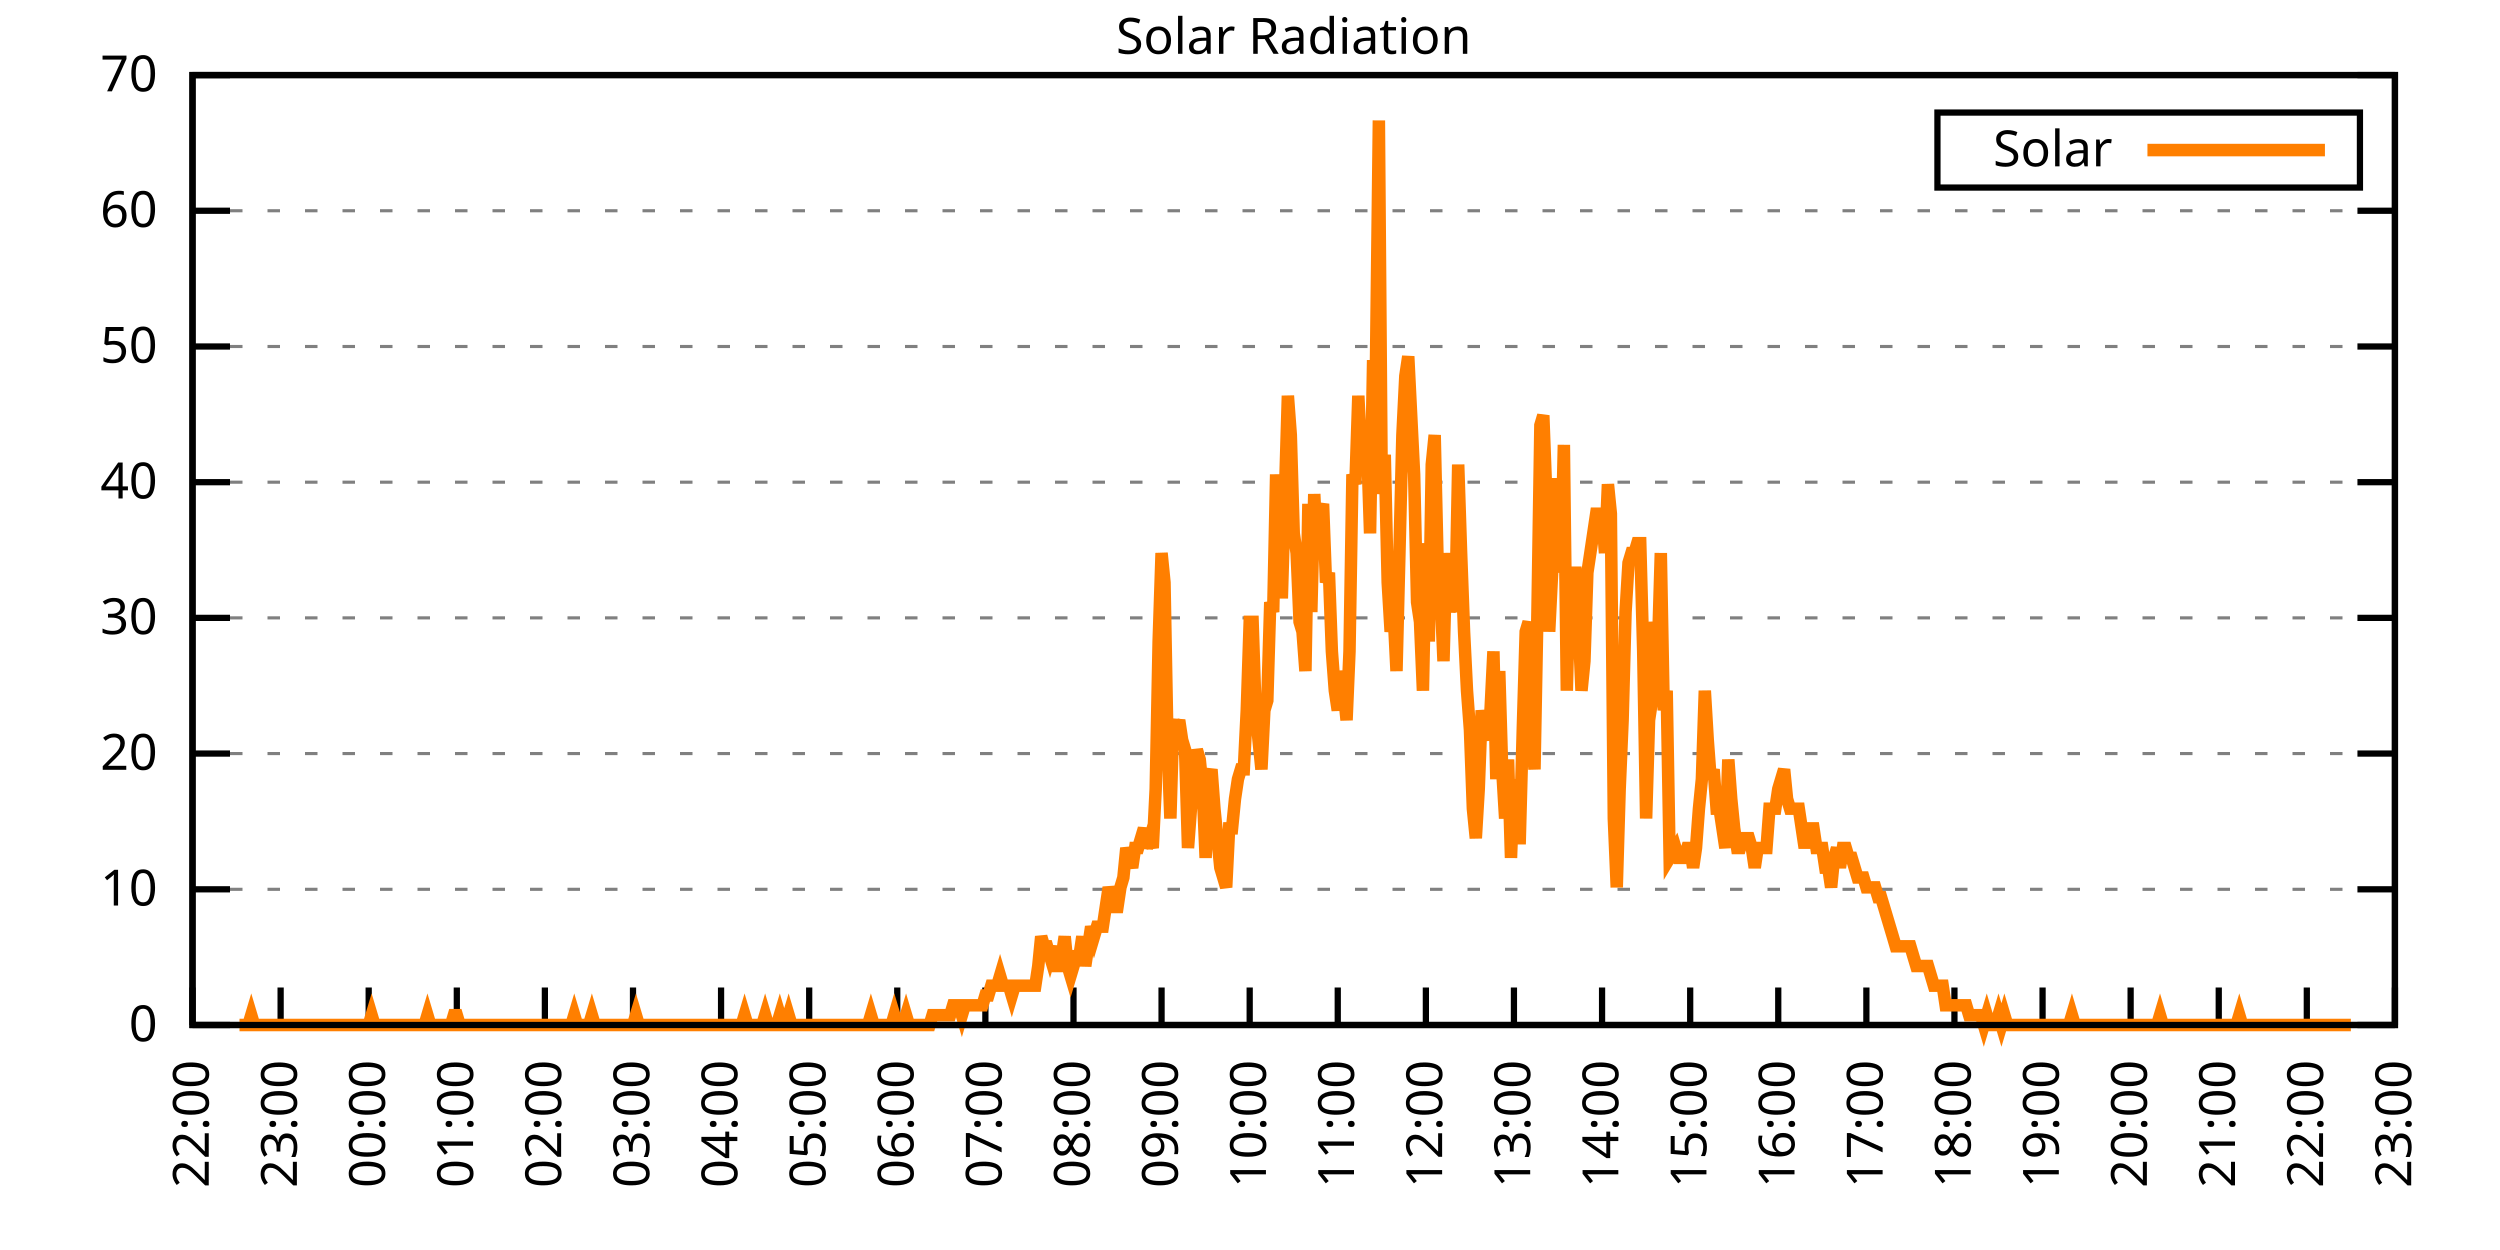
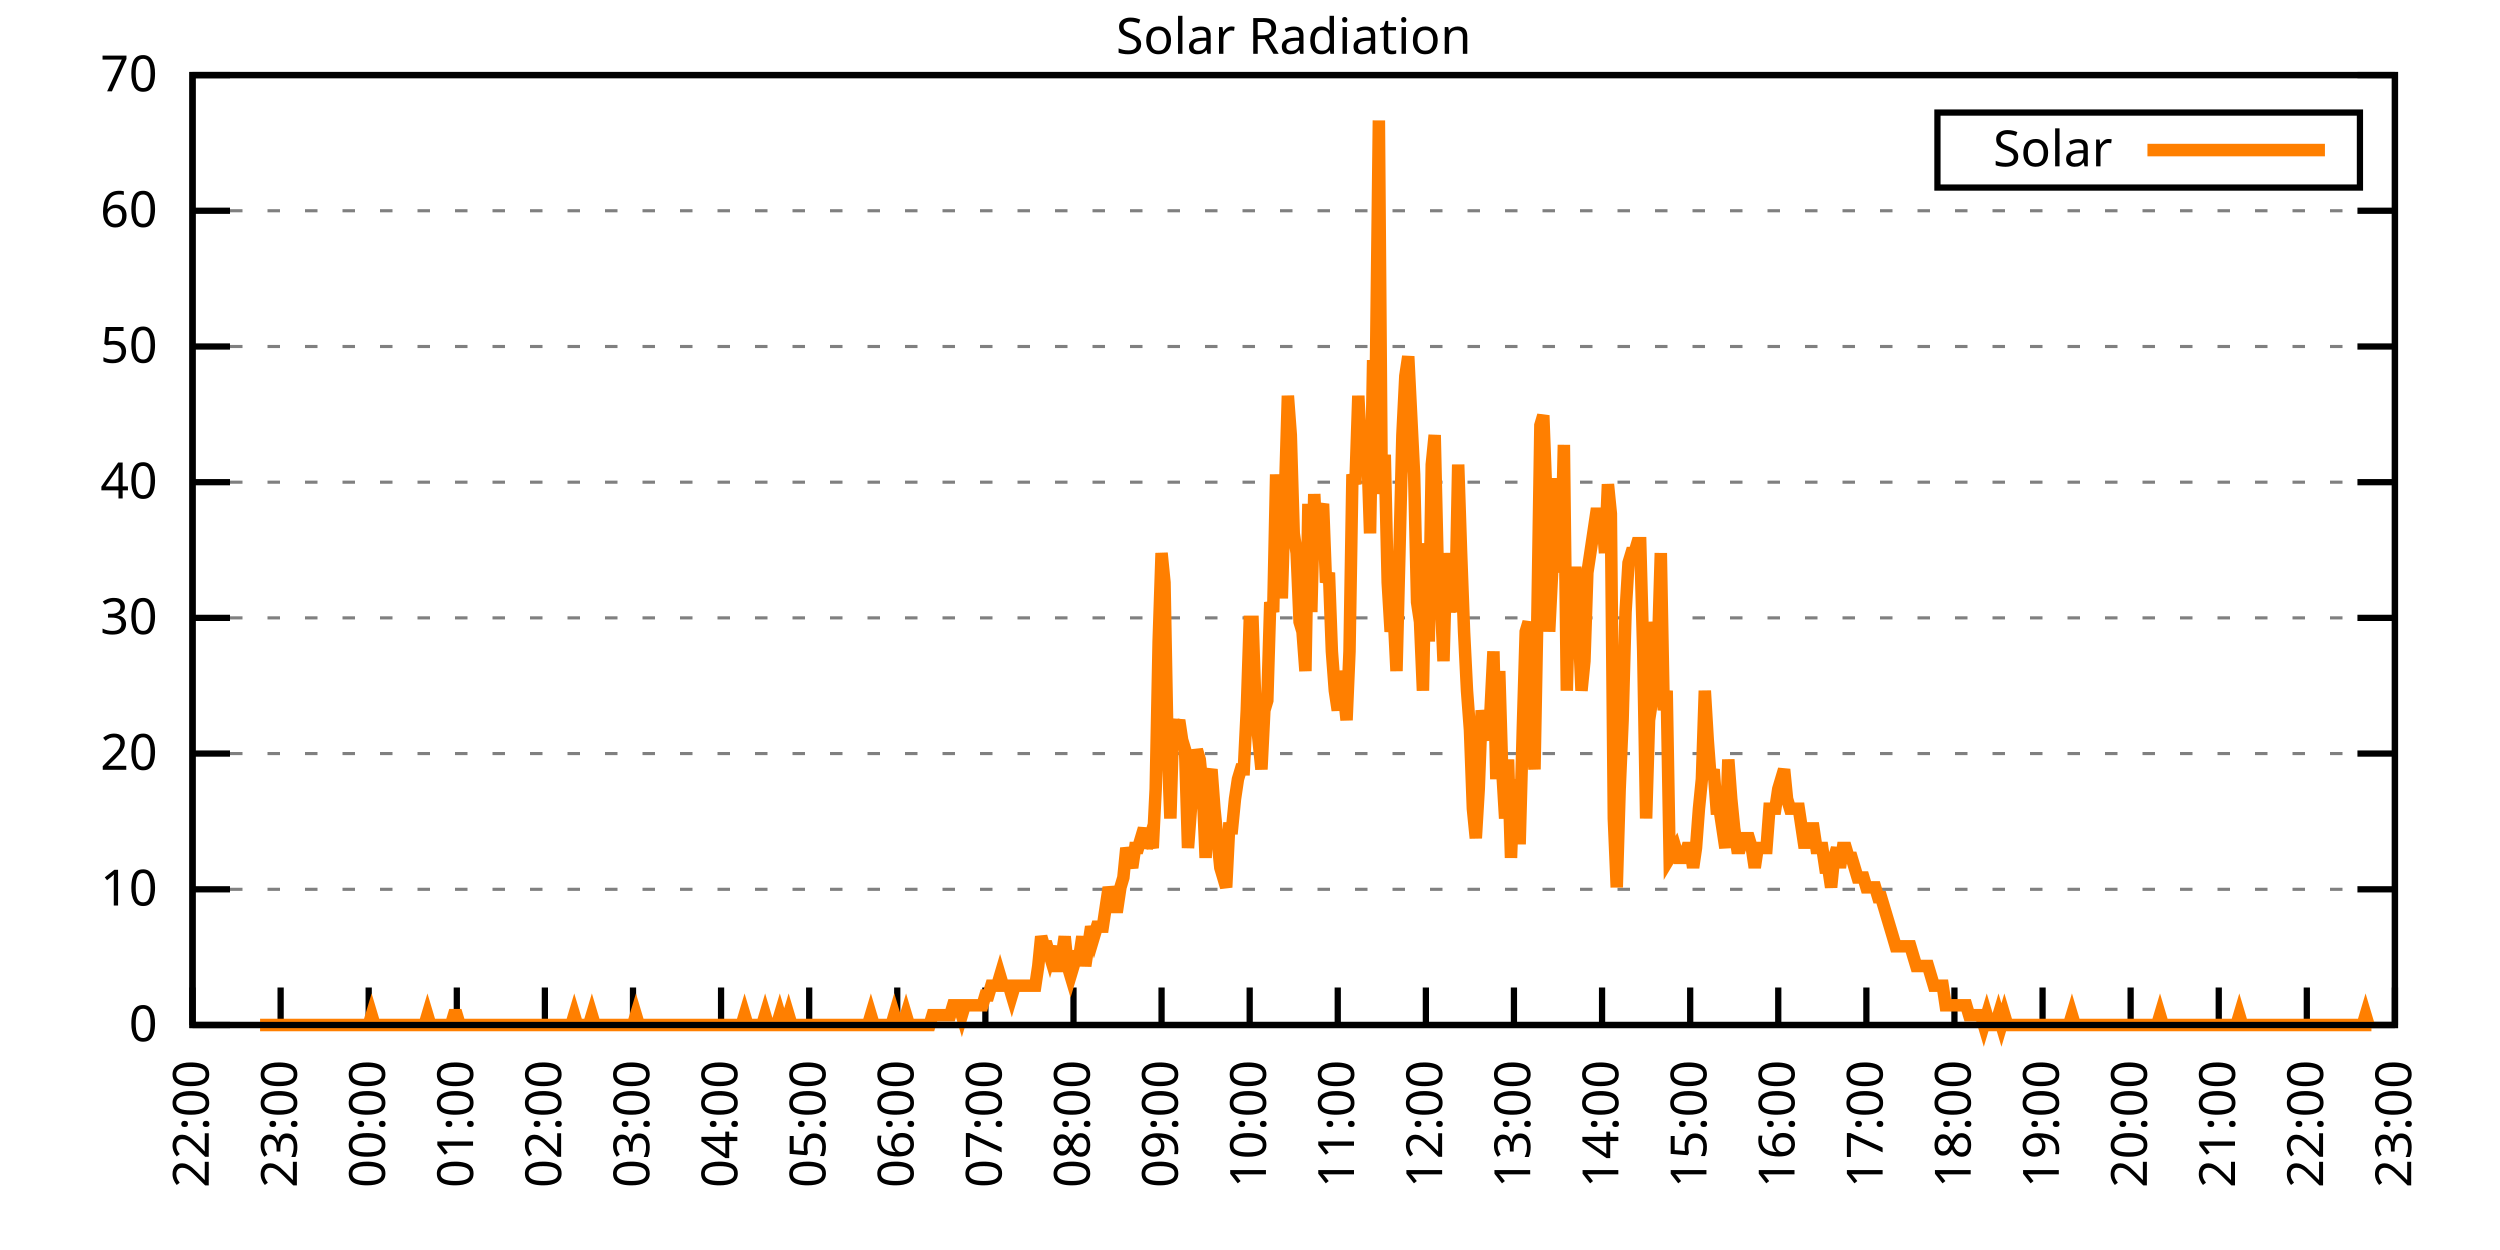
<svg xmlns="http://www.w3.org/2000/svg" xmlns:xlink="http://www.w3.org/1999/xlink" width="400" height="200" viewBox="0 0 400 200">
  <g id="gnuplot_canvas">
    <rect x="0" y="0" width="400" height="200" fill="none" />
    <defs>
      <circle id="gpDot" r="0.5" stroke-width="0.5" stroke="currentColor" />
      <path id="gpPt0" stroke-width="0.333" stroke="currentColor" d="M-1,0 h2 M0,-1 v2" />
      <path id="gpPt1" stroke-width="0.333" stroke="currentColor" d="M-1,-1 L1,1 M1,-1 L-1,1" />
      <path id="gpPt2" stroke-width="0.333" stroke="currentColor" d="M-1,0 L1,0 M0,-1 L0,1 M-1,-1 L1,1 M-1,1 L1,-1" />
      <rect id="gpPt3" stroke-width="0.333" stroke="currentColor" x="-1" y="-1" width="2" height="2" />
      <rect id="gpPt4" stroke-width="0.333" stroke="currentColor" fill="currentColor" x="-1" y="-1" width="2" height="2" />
      <circle id="gpPt5" stroke-width="0.333" stroke="currentColor" cx="0" cy="0" r="1" />
      <use xlink:href="#gpPt5" id="gpPt6" fill="currentColor" stroke="none" />
      <path id="gpPt7" stroke-width="0.333" stroke="currentColor" d="M0,-1.33 L-1.33,0.67 L1.33,0.67 z" />
      <use xlink:href="#gpPt7" id="gpPt8" fill="currentColor" stroke="none" />
      <use xlink:href="#gpPt7" id="gpPt9" stroke="currentColor" transform="rotate(180)" />
      <use xlink:href="#gpPt9" id="gpPt10" fill="currentColor" stroke="none" />
      <use xlink:href="#gpPt3" id="gpPt11" stroke="currentColor" transform="rotate(45)" />
      <use xlink:href="#gpPt11" id="gpPt12" fill="currentColor" stroke="none" />
      <path id="gpPt13" stroke-width="0.333" stroke="currentColor" d="M0,1.330 L1.265,0.411 L0.782,-1.067 L-0.782,-1.076 L-1.265,0.411 z" />
      <use xlink:href="#gpPt13" id="gpPt14" fill="currentColor" stroke="none" />
      <filter id="textbox" filterUnits="objectBoundingBox" x="0" y="0" height="1" width="1">
        <feFlood flood-color="white" flood-opacity="1" result="bgnd" />
        <feComposite in="SourceGraphic" in2="bgnd" operator="atop" />
      </filter>
      <filter id="greybox" filterUnits="objectBoundingBox" x="0" y="0" height="1" width="1">
        <feFlood flood-color="lightgrey" flood-opacity="1" result="grey" />
        <feComposite in="SourceGraphic" in2="grey" operator="atop" />
      </filter>
    </defs>
    <g fill="none" color="white" stroke="currentColor" stroke-width="1.00" stroke-linecap="butt" stroke-linejoin="miter">
</g>
    <g fill="none" color="black" stroke="currentColor" stroke-width="1.00" stroke-linecap="butt" stroke-linejoin="miter">
      <g stroke="none" shape-rendering="crispEdges">
        <polygon fill="rgb(255, 255, 255)" points="30.80,164.00 383.18,164.00 383.18,12.02 30.80,12.02 " />
      </g>
    </g>
    <g fill="none" color="black" stroke="currentColor" stroke-width="1.00" stroke-linecap="butt" stroke-linejoin="miter">
</g>
    <g fill="none" color="black" stroke="black" stroke-width="0.50" stroke-linecap="butt" stroke-linejoin="miter">
</g>
    <g fill="none" color="gray" stroke="currentColor" stroke-width="0.50" stroke-linecap="butt" stroke-linejoin="miter">
      <path stroke="gray" stroke-dasharray="2,4" class="gridline" d="M30.80,164.00 L383.19,164.00  " />
    </g>
    <g fill="none" color="gray" stroke="gray" stroke-width="1.00" stroke-linecap="butt" stroke-linejoin="miter">
</g>
    <g fill="none" color="black" stroke="currentColor" stroke-width="1.00" stroke-linecap="butt" stroke-linejoin="miter">
      <path stroke="black" d="M30.80,164.00 L36.80,164.00 M383.19,164.00 L377.19,164.00  " />
      <g transform="translate(25.20,166.60)" stroke="none" fill="black" font-family="Sans" font-size="8.00" text-anchor="end">
        <text>
          <tspan font-family="Sans"> 0</tspan>
        </text>
      </g>
    </g>
    <g fill="none" color="black" stroke="currentColor" stroke-width="1.00" stroke-linecap="butt" stroke-linejoin="miter">
</g>
    <g fill="none" color="black" stroke="black" stroke-width="0.50" stroke-linecap="butt" stroke-linejoin="miter">
</g>
    <g fill="none" color="gray" stroke="currentColor" stroke-width="0.50" stroke-linecap="butt" stroke-linejoin="miter">
      <path stroke="gray" stroke-dasharray="2,4" class="gridline" d="M30.80,142.29 L383.19,142.29  " />
    </g>
    <g fill="none" color="gray" stroke="gray" stroke-width="1.00" stroke-linecap="butt" stroke-linejoin="miter">
</g>
    <g fill="none" color="black" stroke="currentColor" stroke-width="1.00" stroke-linecap="butt" stroke-linejoin="miter">
      <path stroke="black" d="M30.80,142.29 L36.80,142.29 M383.19,142.29 L377.19,142.29  " />
      <g transform="translate(25.20,144.89)" stroke="none" fill="black" font-family="Sans" font-size="8.00" text-anchor="end">
        <text>
          <tspan font-family="Sans"> 10</tspan>
        </text>
      </g>
    </g>
    <g fill="none" color="black" stroke="currentColor" stroke-width="1.00" stroke-linecap="butt" stroke-linejoin="miter">
</g>
    <g fill="none" color="black" stroke="black" stroke-width="0.50" stroke-linecap="butt" stroke-linejoin="miter">
</g>
    <g fill="none" color="gray" stroke="currentColor" stroke-width="0.50" stroke-linecap="butt" stroke-linejoin="miter">
      <path stroke="gray" stroke-dasharray="2,4" class="gridline" d="M30.80,120.57 L383.19,120.57  " />
    </g>
    <g fill="none" color="gray" stroke="gray" stroke-width="1.00" stroke-linecap="butt" stroke-linejoin="miter">
</g>
    <g fill="none" color="black" stroke="currentColor" stroke-width="1.00" stroke-linecap="butt" stroke-linejoin="miter">
      <path stroke="black" d="M30.80,120.57 L36.80,120.57 M383.19,120.57 L377.19,120.57  " />
      <g transform="translate(25.20,123.17)" stroke="none" fill="black" font-family="Sans" font-size="8.00" text-anchor="end">
        <text>
          <tspan font-family="Sans"> 20</tspan>
        </text>
      </g>
    </g>
    <g fill="none" color="black" stroke="currentColor" stroke-width="1.00" stroke-linecap="butt" stroke-linejoin="miter">
</g>
    <g fill="none" color="black" stroke="black" stroke-width="0.50" stroke-linecap="butt" stroke-linejoin="miter">
</g>
    <g fill="none" color="gray" stroke="currentColor" stroke-width="0.50" stroke-linecap="butt" stroke-linejoin="miter">
      <path stroke="gray" stroke-dasharray="2,4" class="gridline" d="M30.80,98.86 L383.19,98.86  " />
    </g>
    <g fill="none" color="gray" stroke="gray" stroke-width="1.00" stroke-linecap="butt" stroke-linejoin="miter">
</g>
    <g fill="none" color="black" stroke="currentColor" stroke-width="1.00" stroke-linecap="butt" stroke-linejoin="miter">
      <path stroke="black" d="M30.80,98.86 L36.80,98.86 M383.19,98.86 L377.19,98.86  " />
      <g transform="translate(25.20,101.46)" stroke="none" fill="black" font-family="Sans" font-size="8.00" text-anchor="end">
        <text>
          <tspan font-family="Sans"> 30</tspan>
        </text>
      </g>
    </g>
    <g fill="none" color="black" stroke="currentColor" stroke-width="1.00" stroke-linecap="butt" stroke-linejoin="miter">
</g>
    <g fill="none" color="black" stroke="black" stroke-width="0.50" stroke-linecap="butt" stroke-linejoin="miter">
</g>
    <g fill="none" color="gray" stroke="currentColor" stroke-width="0.50" stroke-linecap="butt" stroke-linejoin="miter">
      <path stroke="gray" stroke-dasharray="2,4" class="gridline" d="M30.80,77.15 L383.19,77.15  " />
    </g>
    <g fill="none" color="gray" stroke="gray" stroke-width="1.00" stroke-linecap="butt" stroke-linejoin="miter">
</g>
    <g fill="none" color="black" stroke="currentColor" stroke-width="1.00" stroke-linecap="butt" stroke-linejoin="miter">
      <path stroke="black" d="M30.80,77.15 L36.80,77.15 M383.19,77.15 L377.19,77.15  " />
      <g transform="translate(25.20,79.75)" stroke="none" fill="black" font-family="Sans" font-size="8.00" text-anchor="end">
        <text>
          <tspan font-family="Sans"> 40</tspan>
        </text>
      </g>
    </g>
    <g fill="none" color="black" stroke="currentColor" stroke-width="1.00" stroke-linecap="butt" stroke-linejoin="miter">
</g>
    <g fill="none" color="black" stroke="black" stroke-width="0.50" stroke-linecap="butt" stroke-linejoin="miter">
</g>
    <g fill="none" color="gray" stroke="currentColor" stroke-width="0.50" stroke-linecap="butt" stroke-linejoin="miter">
      <path stroke="gray" stroke-dasharray="2,4" class="gridline" d="M30.80,55.44 L383.19,55.44  " />
    </g>
    <g fill="none" color="gray" stroke="gray" stroke-width="1.00" stroke-linecap="butt" stroke-linejoin="miter">
</g>
    <g fill="none" color="black" stroke="currentColor" stroke-width="1.00" stroke-linecap="butt" stroke-linejoin="miter">
      <path stroke="black" d="M30.80,55.44 L36.80,55.44 M383.19,55.44 L377.19,55.44  " />
      <g transform="translate(25.20,58.04)" stroke="none" fill="black" font-family="Sans" font-size="8.00" text-anchor="end">
        <text>
          <tspan font-family="Sans"> 50</tspan>
        </text>
      </g>
    </g>
    <g fill="none" color="black" stroke="currentColor" stroke-width="1.00" stroke-linecap="butt" stroke-linejoin="miter">
</g>
    <g fill="none" color="black" stroke="black" stroke-width="0.50" stroke-linecap="butt" stroke-linejoin="miter">
</g>
    <g fill="none" color="gray" stroke="currentColor" stroke-width="0.50" stroke-linecap="butt" stroke-linejoin="miter">
      <path stroke="gray" stroke-dasharray="2,4" class="gridline" d="M30.80,33.72 L383.19,33.72  " />
    </g>
    <g fill="none" color="gray" stroke="gray" stroke-width="1.00" stroke-linecap="butt" stroke-linejoin="miter">
</g>
    <g fill="none" color="black" stroke="currentColor" stroke-width="1.00" stroke-linecap="butt" stroke-linejoin="miter">
      <path stroke="black" d="M30.80,33.72 L36.80,33.72 M383.19,33.72 L377.19,33.72  " />
      <g transform="translate(25.20,36.32)" stroke="none" fill="black" font-family="Sans" font-size="8.00" text-anchor="end">
        <text>
          <tspan font-family="Sans"> 60</tspan>
        </text>
      </g>
    </g>
    <g fill="none" color="black" stroke="currentColor" stroke-width="1.00" stroke-linecap="butt" stroke-linejoin="miter">
</g>
    <g fill="none" color="black" stroke="black" stroke-width="0.50" stroke-linecap="butt" stroke-linejoin="miter">
</g>
    <g fill="none" color="gray" stroke="currentColor" stroke-width="0.50" stroke-linecap="butt" stroke-linejoin="miter">
      <path stroke="gray" stroke-dasharray="2,4" class="gridline" d="M30.80,12.01 L383.19,12.01  " />
    </g>
    <g fill="none" color="gray" stroke="gray" stroke-width="1.00" stroke-linecap="butt" stroke-linejoin="miter">
</g>
    <g fill="none" color="black" stroke="currentColor" stroke-width="1.00" stroke-linecap="butt" stroke-linejoin="miter">
      <path stroke="black" d="M30.80,12.01 L36.80,12.01 M383.19,12.01 L377.19,12.01  " />
      <g transform="translate(25.20,14.61)" stroke="none" fill="black" font-family="Sans" font-size="8.00" text-anchor="end">
        <text>
          <tspan font-family="Sans"> 70</tspan>
        </text>
      </g>
    </g>
    <g fill="none" color="black" stroke="currentColor" stroke-width="1.00" stroke-linecap="butt" stroke-linejoin="miter">
      <path stroke="black" d="M30.80,164.00 L30.80,158.00  " />
      <g transform="translate(33.40,169.60) rotate(270.00)" stroke="none" fill="black" font-family="Sans" font-size="8.00" text-anchor="end">
        <text>
          <tspan font-family="Sans">22:00</tspan>
        </text>
      </g>
    </g>
    <g fill="none" color="black" stroke="currentColor" stroke-width="1.00" stroke-linecap="butt" stroke-linejoin="miter">
      <path stroke="black" d="M44.90,164.00 L44.90,158.00  " />
      <g transform="translate(47.50,169.60) rotate(270.00)" stroke="none" fill="black" font-family="Sans" font-size="8.00" text-anchor="end">
        <text>
          <tspan font-family="Sans">23:00</tspan>
        </text>
      </g>
    </g>
    <g fill="none" color="black" stroke="currentColor" stroke-width="1.00" stroke-linecap="butt" stroke-linejoin="miter">
      <path stroke="black" d="M58.99,164.00 L58.99,158.00  " />
      <g transform="translate(61.59,169.60) rotate(270.00)" stroke="none" fill="black" font-family="Sans" font-size="8.00" text-anchor="end">
        <text>
          <tspan font-family="Sans">00:00</tspan>
        </text>
      </g>
    </g>
    <g fill="none" color="black" stroke="currentColor" stroke-width="1.00" stroke-linecap="butt" stroke-linejoin="miter">
      <path stroke="black" d="M73.09,164.00 L73.09,158.00  " />
      <g transform="translate(75.69,169.60) rotate(270.00)" stroke="none" fill="black" font-family="Sans" font-size="8.00" text-anchor="end">
        <text>
          <tspan font-family="Sans">01:00</tspan>
        </text>
      </g>
    </g>
    <g fill="none" color="black" stroke="currentColor" stroke-width="1.00" stroke-linecap="butt" stroke-linejoin="miter">
      <path stroke="black" d="M87.18,164.00 L87.18,158.00  " />
      <g transform="translate(89.78,169.60) rotate(270.00)" stroke="none" fill="black" font-family="Sans" font-size="8.00" text-anchor="end">
        <text>
          <tspan font-family="Sans">02:00</tspan>
        </text>
      </g>
    </g>
    <g fill="none" color="black" stroke="currentColor" stroke-width="1.00" stroke-linecap="butt" stroke-linejoin="miter">
      <path stroke="black" d="M101.28,164.00 L101.28,158.00  " />
      <g transform="translate(103.88,169.60) rotate(270.00)" stroke="none" fill="black" font-family="Sans" font-size="8.00" text-anchor="end">
        <text>
          <tspan font-family="Sans">03:00</tspan>
        </text>
      </g>
    </g>
    <g fill="none" color="black" stroke="currentColor" stroke-width="1.00" stroke-linecap="butt" stroke-linejoin="miter">
      <path stroke="black" d="M115.37,164.00 L115.37,158.00  " />
      <g transform="translate(117.97,169.60) rotate(270.00)" stroke="none" fill="black" font-family="Sans" font-size="8.00" text-anchor="end">
        <text>
          <tspan font-family="Sans">04:00</tspan>
        </text>
      </g>
    </g>
    <g fill="none" color="black" stroke="currentColor" stroke-width="1.00" stroke-linecap="butt" stroke-linejoin="miter">
      <path stroke="black" d="M129.47,164.00 L129.47,158.00  " />
      <g transform="translate(132.07,169.60) rotate(270.00)" stroke="none" fill="black" font-family="Sans" font-size="8.00" text-anchor="end">
        <text>
          <tspan font-family="Sans">05:00</tspan>
        </text>
      </g>
    </g>
    <g fill="none" color="black" stroke="currentColor" stroke-width="1.00" stroke-linecap="butt" stroke-linejoin="miter">
      <path stroke="black" d="M143.56,164.00 L143.56,158.00  " />
      <g transform="translate(146.16,169.60) rotate(270.00)" stroke="none" fill="black" font-family="Sans" font-size="8.00" text-anchor="end">
        <text>
          <tspan font-family="Sans">06:00</tspan>
        </text>
      </g>
    </g>
    <g fill="none" color="black" stroke="currentColor" stroke-width="1.00" stroke-linecap="butt" stroke-linejoin="miter">
      <path stroke="black" d="M157.66,164.00 L157.66,158.00  " />
      <g transform="translate(160.26,169.60) rotate(270.00)" stroke="none" fill="black" font-family="Sans" font-size="8.00" text-anchor="end">
        <text>
          <tspan font-family="Sans">07:00</tspan>
        </text>
      </g>
    </g>
    <g fill="none" color="black" stroke="currentColor" stroke-width="1.00" stroke-linecap="butt" stroke-linejoin="miter">
      <path stroke="black" d="M171.76,164.00 L171.76,158.00  " />
      <g transform="translate(174.36,169.60) rotate(270.00)" stroke="none" fill="black" font-family="Sans" font-size="8.00" text-anchor="end">
        <text>
          <tspan font-family="Sans">08:00</tspan>
        </text>
      </g>
    </g>
    <g fill="none" color="black" stroke="currentColor" stroke-width="1.00" stroke-linecap="butt" stroke-linejoin="miter">
      <path stroke="black" d="M185.85,164.00 L185.85,158.00  " />
      <g transform="translate(188.45,169.60) rotate(270.00)" stroke="none" fill="black" font-family="Sans" font-size="8.00" text-anchor="end">
        <text>
          <tspan font-family="Sans">09:00</tspan>
        </text>
      </g>
    </g>
    <g fill="none" color="black" stroke="currentColor" stroke-width="1.00" stroke-linecap="butt" stroke-linejoin="miter">
      <path stroke="black" d="M199.95,164.00 L199.95,158.00  " />
      <g transform="translate(202.55,169.60) rotate(270.00)" stroke="none" fill="black" font-family="Sans" font-size="8.00" text-anchor="end">
        <text>
          <tspan font-family="Sans">10:00</tspan>
        </text>
      </g>
    </g>
    <g fill="none" color="black" stroke="currentColor" stroke-width="1.00" stroke-linecap="butt" stroke-linejoin="miter">
      <path stroke="black" d="M214.04,164.00 L214.04,158.00  " />
      <g transform="translate(216.64,169.60) rotate(270.00)" stroke="none" fill="black" font-family="Sans" font-size="8.00" text-anchor="end">
        <text>
          <tspan font-family="Sans">11:00</tspan>
        </text>
      </g>
    </g>
    <g fill="none" color="black" stroke="currentColor" stroke-width="1.00" stroke-linecap="butt" stroke-linejoin="miter">
      <path stroke="black" d="M228.14,164.00 L228.14,158.00  " />
      <g transform="translate(230.74,169.60) rotate(270.00)" stroke="none" fill="black" font-family="Sans" font-size="8.00" text-anchor="end">
        <text>
          <tspan font-family="Sans">12:00</tspan>
        </text>
      </g>
    </g>
    <g fill="none" color="black" stroke="currentColor" stroke-width="1.00" stroke-linecap="butt" stroke-linejoin="miter">
      <path stroke="black" d="M242.23,164.00 L242.23,158.00  " />
      <g transform="translate(244.83,169.60) rotate(270.00)" stroke="none" fill="black" font-family="Sans" font-size="8.00" text-anchor="end">
        <text>
          <tspan font-family="Sans">13:00</tspan>
        </text>
      </g>
    </g>
    <g fill="none" color="black" stroke="currentColor" stroke-width="1.00" stroke-linecap="butt" stroke-linejoin="miter">
      <path stroke="black" d="M256.33,164.00 L256.33,158.00  " />
      <g transform="translate(258.93,169.60) rotate(270.00)" stroke="none" fill="black" font-family="Sans" font-size="8.00" text-anchor="end">
        <text>
          <tspan font-family="Sans">14:00</tspan>
        </text>
      </g>
    </g>
    <g fill="none" color="black" stroke="currentColor" stroke-width="1.00" stroke-linecap="butt" stroke-linejoin="miter">
      <path stroke="black" d="M270.43,164.00 L270.43,158.00  " />
      <g transform="translate(273.03,169.60) rotate(270.00)" stroke="none" fill="black" font-family="Sans" font-size="8.00" text-anchor="end">
        <text>
          <tspan font-family="Sans">15:00</tspan>
        </text>
      </g>
    </g>
    <g fill="none" color="black" stroke="currentColor" stroke-width="1.00" stroke-linecap="butt" stroke-linejoin="miter">
      <path stroke="black" d="M284.52,164.00 L284.52,158.00  " />
      <g transform="translate(287.12,169.60) rotate(270.00)" stroke="none" fill="black" font-family="Sans" font-size="8.00" text-anchor="end">
        <text>
          <tspan font-family="Sans">16:00</tspan>
        </text>
      </g>
    </g>
    <g fill="none" color="black" stroke="currentColor" stroke-width="1.00" stroke-linecap="butt" stroke-linejoin="miter">
      <path stroke="black" d="M298.62,164.00 L298.62,158.00  " />
      <g transform="translate(301.22,169.60) rotate(270.00)" stroke="none" fill="black" font-family="Sans" font-size="8.00" text-anchor="end">
        <text>
          <tspan font-family="Sans">17:00</tspan>
        </text>
      </g>
    </g>
    <g fill="none" color="black" stroke="currentColor" stroke-width="1.00" stroke-linecap="butt" stroke-linejoin="miter">
      <path stroke="black" d="M312.71,164.00 L312.71,158.00  " />
      <g transform="translate(315.31,169.60) rotate(270.00)" stroke="none" fill="black" font-family="Sans" font-size="8.00" text-anchor="end">
        <text>
          <tspan font-family="Sans">18:00</tspan>
        </text>
      </g>
    </g>
    <g fill="none" color="black" stroke="currentColor" stroke-width="1.00" stroke-linecap="butt" stroke-linejoin="miter">
      <path stroke="black" d="M326.81,164.00 L326.81,158.00  " />
      <g transform="translate(329.41,169.60) rotate(270.00)" stroke="none" fill="black" font-family="Sans" font-size="8.00" text-anchor="end">
        <text>
          <tspan font-family="Sans">19:00</tspan>
        </text>
      </g>
    </g>
    <g fill="none" color="black" stroke="currentColor" stroke-width="1.00" stroke-linecap="butt" stroke-linejoin="miter">
      <path stroke="black" d="M340.90,164.00 L340.90,158.00  " />
      <g transform="translate(343.50,169.60) rotate(270.00)" stroke="none" fill="black" font-family="Sans" font-size="8.00" text-anchor="end">
        <text>
          <tspan font-family="Sans">20:00</tspan>
        </text>
      </g>
    </g>
    <g fill="none" color="black" stroke="currentColor" stroke-width="1.00" stroke-linecap="butt" stroke-linejoin="miter">
      <path stroke="black" d="M355.00,164.00 L355.00,158.00  " />
      <g transform="translate(357.60,169.60) rotate(270.00)" stroke="none" fill="black" font-family="Sans" font-size="8.00" text-anchor="end">
        <text>
          <tspan font-family="Sans">21:00</tspan>
        </text>
      </g>
    </g>
    <g fill="none" color="black" stroke="currentColor" stroke-width="1.00" stroke-linecap="butt" stroke-linejoin="miter">
      <path stroke="black" d="M369.09,164.00 L369.09,158.00  " />
      <g transform="translate(371.69,169.60) rotate(270.00)" stroke="none" fill="black" font-family="Sans" font-size="8.00" text-anchor="end">
        <text>
          <tspan font-family="Sans">22:00</tspan>
        </text>
      </g>
    </g>
    <g fill="none" color="black" stroke="currentColor" stroke-width="1.00" stroke-linecap="butt" stroke-linejoin="miter">
      <path stroke="black" d="M383.19,164.00 L383.19,158.00  " />
      <g transform="translate(385.79,169.60) rotate(270.00)" stroke="none" fill="black" font-family="Sans" font-size="8.00" text-anchor="end">
        <text>
          <tspan font-family="Sans">23:00</tspan>
        </text>
      </g>
    </g>
    <g fill="none" color="black" stroke="currentColor" stroke-width="1.00" stroke-linecap="butt" stroke-linejoin="miter">
</g>
    <g fill="none" color="black" stroke="currentColor" stroke-width="1.00" stroke-linecap="butt" stroke-linejoin="miter">
      <path stroke="black" d="M30.80,12.01 L30.80,164.00 L383.19,164.00 L383.19,12.01 L30.80,12.01 Z  " />
    </g>
    <g fill="none" color="black" stroke="currentColor" stroke-width="1.00" stroke-linecap="butt" stroke-linejoin="miter">
</g>
    <g fill="none" color="black" stroke="currentColor" stroke-width="1.00" stroke-linecap="butt" stroke-linejoin="miter">
      <path stroke="black" d="M309.99,30.01 L309.99,18.01 L377.59,18.01 L377.59,30.01 L309.99,30.01 Z  " />
    </g>
    <g id="Solar_Radiation_plot_1">
      <g fill="none" color="white" stroke="black" stroke-width="2.00" stroke-linecap="butt" stroke-linejoin="miter">
</g>
      <g fill="none" color="black" stroke="currentColor" stroke-width="2.00" stroke-linecap="butt" stroke-linejoin="miter">
        <g transform="translate(337.99,26.61)" stroke="none" fill="black" font-family="Sans" font-size="8.00" text-anchor="end">
          <text>
            <tspan font-family="Sans">Solar</tspan>
          </text>
        </g>
      </g>
      <g fill="none" color="black" stroke="currentColor" stroke-width="2.00" stroke-linecap="butt" stroke-linejoin="miter">
-         <path stroke="rgb(255, 127,   0)" d="M343.59,24.01 L371.99,24.01 M38.32,164.00 L38.79,164.00 L39.26,164.00 L39.73,164.00 L40.20,162.43 L40.67,164.00   L41.14,164.00 L41.61,164.00 L42.08,164.00 L42.55,164.00 L43.02,164.00 L43.49,164.00 L43.96,164.00 L44.43,164.00   L44.90,164.00 L45.37,164.00 L45.84,164.00 L46.31,164.00 L46.78,164.00 L47.24,164.00 L47.71,164.00 L48.18,164.00   L48.65,164.00 L49.12,164.00 L49.59,164.00 L50.06,164.00 L50.53,164.00 L51.00,164.00 L51.47,164.00 L51.94,164.00   L52.41,164.00 L52.88,164.00 L53.35,164.00 L53.82,164.00 L54.29,164.00 L54.76,164.00 L55.23,164.00 L55.70,164.00   L56.17,164.00 L56.64,164.00 L57.11,164.00 L57.58,164.00 L58.05,164.00 L58.52,164.00 L58.99,164.00 L59.46,162.43   L59.93,164.00 L60.40,164.00 L60.87,164.00 L61.34,164.00 L61.81,164.00 L62.28,164.00 L62.75,164.00 L63.22,164.00   L63.69,164.00 L64.16,164.00 L64.63,164.00 L65.10,164.00 L65.57,164.00 L66.04,164.00 L66.51,164.00 L66.98,164.00   L67.45,164.00 L67.92,164.00 L68.39,162.43 L68.86,164.00 L69.33,164.00 L69.80,164.00 L70.27,164.00 L70.74,164.00   L71.21,164.00 L71.68,164.00 L72.15,164.00 L72.62,162.43 L73.09,162.43 L73.56,164.00 L74.03,164.00 L74.50,164.00   L74.97,164.00 L75.44,164.00 L75.91,164.00 L76.38,164.00 L76.85,164.00 L77.32,164.00 L77.79,164.00 L78.26,164.00   L78.73,164.00 L79.19,164.00 L79.66,164.00 L80.13,164.00 L80.60,164.00 L81.07,164.00 L81.54,164.00 L82.01,164.00   L82.48,164.00 L82.95,164.00 L83.42,164.00 L83.89,164.00 L84.36,164.00 L84.83,164.00 L85.30,164.00 L85.77,164.00   L86.24,164.00 L86.71,164.00 L87.18,164.00 L87.65,164.00 L88.12,164.00 L88.59,164.00 L89.06,164.00 L89.53,164.00   L90.00,164.00 L90.47,164.00 L90.94,164.00 L91.41,164.00 L91.88,162.43 L92.35,164.00 L92.82,164.00 L93.29,164.00   L93.76,164.00 L94.23,164.00 L94.70,162.43 L95.17,164.00 L95.64,164.00 L96.11,164.00 L96.58,164.00 L97.05,164.00   L97.52,164.00 L97.99,164.00 L98.46,164.00 L98.93,164.00 L99.40,164.00 L99.87,164.00 L100.34,164.00 L100.81,164.00   L101.28,164.00 L101.75,162.43 L102.22,164.00 L102.69,164.00 L103.16,164.00 L103.63,164.00 L104.10,164.00 L104.57,164.00   L105.04,164.00 L105.51,164.00 L105.98,164.00 L106.45,164.00 L106.92,164.00 L107.39,164.00 L107.86,164.00 L108.33,164.00   L108.80,164.00 L109.27,164.00 L109.74,164.00 L110.21,164.00 L110.68,164.00 L111.14,164.00 L111.61,164.00 L112.08,164.00   L112.55,164.00 L113.02,164.00 L113.49,164.00 L113.96,164.00 L114.43,164.00 L114.90,164.00 L115.37,164.00 L115.84,164.00   L116.31,164.00 L116.78,164.00 L117.25,164.00 L117.72,164.00 L118.19,164.00 L118.66,164.00 L119.13,162.43 L119.60,164.00   L120.07,164.00 L120.54,164.00 L121.01,164.00 L121.48,164.00 L121.95,164.00 L122.42,162.43 L122.89,164.00 L123.36,164.00   L123.83,164.00 L124.30,164.00 L124.77,162.43 L125.24,164.00 L125.71,164.00 L126.18,162.43 L126.65,164.00 L127.12,164.00   L127.59,164.00 L128.06,164.00 L128.53,164.00 L129.00,164.00 L129.47,164.00 L129.94,164.00 L130.41,164.00 L130.88,164.00   L131.35,164.00 L131.82,164.00 L132.29,164.00 L132.76,164.00 L133.23,164.00 L133.70,164.00 L134.17,164.00 L134.64,164.00   L135.11,164.00 L135.58,164.00 L136.05,164.00 L136.52,164.00 L136.99,164.00 L137.46,164.00 L137.93,164.00 L138.40,164.00   L138.87,164.00 L139.34,162.43 L139.81,164.00 L140.28,164.00 L140.75,164.00 L141.22,164.00 L141.69,164.00 L142.16,164.00   L142.63,164.00 L143.09,162.43 L143.56,164.00 L144.03,164.00 L144.50,164.00 L144.97,162.43 L145.44,164.00 L145.91,164.00   L146.38,164.00 L146.85,164.00 L147.32,164.00 L147.79,164.00 L148.26,164.00 L148.73,164.00 L149.20,162.43 L149.67,162.43   L150.14,162.43 L150.61,162.43 L151.08,162.43 L151.55,162.43 L152.02,162.43 L152.49,160.85 L152.96,160.85 L153.43,160.85   L153.90,162.43 L154.37,160.85 L154.84,160.85 L155.31,160.85 L155.78,160.85 L156.25,160.85 L156.72,160.85 L157.19,160.85   L157.66,159.28 L158.13,159.28 L158.60,157.71 L159.07,157.71 L159.54,157.71 L160.01,156.13 L160.48,157.71 L160.95,157.71   L161.42,157.71 L161.89,159.28 L162.36,157.71 L162.83,157.71 L163.30,157.71 L163.77,157.71 L164.24,157.71 L164.71,157.71   L165.18,157.71 L165.65,157.71 L166.12,154.56 L166.59,149.84 L167.06,151.41 L167.53,151.41 L168.00,152.99 L168.47,151.41   L168.94,154.56 L169.41,154.56 L169.88,152.99 L170.35,149.84 L170.82,154.56 L171.29,156.13 L171.76,154.56 L172.23,152.99   L172.70,152.99 L173.17,149.84 L173.64,154.56 L174.11,151.41 L174.58,148.27 L175.04,149.84 L175.51,148.27 L175.98,148.27   L176.45,148.27 L176.92,145.12 L177.39,141.98 L177.86,143.55 L178.33,145.12 L178.80,145.12 L179.27,141.98 L179.74,140.40   L180.21,135.68 L180.68,137.26 L181.15,138.83 L181.62,135.68 L182.09,135.68 L182.56,134.11 L183.03,132.54 L183.50,135.68   L183.97,134.11 L184.44,135.68 L184.91,126.24 L185.38,102.65 L185.85,88.49 L186.32,93.21 L186.79,118.38 L187.26,130.96   L187.73,115.23 L188.20,116.80 L188.67,115.23 L189.14,118.38 L189.61,119.95 L190.08,135.68 L190.55,129.39 L191.02,126.24   L191.49,119.95 L191.96,121.52 L192.43,126.24 L192.90,137.26 L193.37,124.67 L193.84,123.10 L194.31,129.39 L194.78,134.11   L195.25,138.83 L195.72,140.40 L196.19,141.98 L196.66,132.54 L197.13,132.54 L197.60,127.82 L198.07,124.67 L198.54,123.10   L199.01,123.10 L199.48,113.66 L199.95,99.50 L200.42,99.50 L200.89,113.66 L201.36,118.38 L201.83,123.10 L202.30,113.66   L202.77,112.09 L203.24,96.35 L203.71,97.93 L204.18,75.90 L204.65,94.78 L205.12,94.78 L205.59,79.05 L206.06,63.32   L206.53,69.61 L207.00,85.34 L207.46,88.49 L207.93,99.50 L208.40,101.07 L208.87,107.37 L209.34,80.62 L209.81,97.93   L210.28,79.05 L210.75,88.49 L211.22,82.19 L211.69,80.62 L212.16,93.21 L212.63,91.63 L213.10,104.22 L213.57,110.51   L214.04,113.66 L214.51,107.37 L214.98,110.51 L215.45,115.23 L215.92,104.22 L216.39,75.90 L216.86,77.48 L217.33,63.32   L217.80,72.76 L218.27,72.76 L218.74,71.18 L219.21,85.34 L219.68,58.60 L220.15,58.60 L220.62,19.27 L221.09,79.05   L221.56,72.76 L222.03,93.21 L222.50,101.07 L222.97,97.93 L223.44,107.37 L223.91,88.49 L224.38,69.61 L224.85,60.17   L225.32,57.02 L225.79,66.46 L226.26,75.90 L226.73,96.35 L227.20,99.50 L227.67,110.51 L228.14,86.91 L228.61,102.65   L229.08,74.33 L229.55,69.61 L230.02,90.06 L230.49,94.78 L230.96,105.79 L231.43,88.49 L231.90,97.93 L232.37,94.78   L232.84,97.93 L233.31,74.33 L233.78,88.49 L234.25,101.07 L234.72,110.51 L235.19,116.80 L235.66,129.39 L236.13,134.11   L236.60,126.24 L237.07,113.66 L237.54,116.80 L238.01,118.38 L238.48,113.66 L238.95,104.22 L239.41,124.67 L239.88,107.37   L240.35,123.10 L240.82,130.96 L241.29,121.52 L241.76,137.26 L242.23,124.67 L242.70,134.11 L243.17,134.11 L243.64,116.80   L244.11,101.07 L244.58,99.50 L245.05,116.80 L245.52,123.10 L245.99,97.93 L246.46,68.04 L246.93,66.46 L247.40,79.05   L247.87,101.07 L248.34,91.63 L248.81,77.48 L249.28,77.48 L249.75,91.63 L250.22,71.18 L250.69,110.51 L251.16,91.63   L251.63,91.63 L252.10,91.63 L252.57,99.50 L253.04,110.51 L253.51,105.79 L253.98,91.63 L254.45,88.49 L254.92,85.34   L255.39,82.19 L255.86,82.19 L256.33,82.19 L256.80,88.49 L257.27,77.48 L257.74,82.19 L258.21,130.96 L258.68,141.98   L259.15,126.24 L259.62,115.23 L260.09,97.93 L260.56,90.06 L261.03,88.49 L261.50,88.49 L261.97,86.91 L262.44,86.91   L262.91,104.22 L263.38,130.96 L263.85,115.23 L264.32,112.09 L264.79,99.50 L265.26,104.22 L265.73,88.49 L266.20,113.66   L266.67,110.51 L267.14,137.26 L268.08,135.68 L268.55,137.26 L269.02,137.26 L269.49,137.26 L269.96,135.68 L270.43,135.68   L270.90,138.83 L271.36,135.68 L271.83,129.39 L272.30,124.67 L272.77,110.51 L273.24,118.38 L273.71,124.67 L274.18,123.10   L274.65,129.39 L275.12,129.39 L275.59,132.54 L276.06,135.68 L276.53,121.52 L277.00,127.82 L277.47,132.54 L277.94,135.68   L278.41,135.68 L278.88,134.11 L279.35,134.11 L279.82,134.11 L280.29,135.68 L280.76,138.83 L281.23,135.68 L281.70,135.68   L282.17,135.68 L282.64,135.68 L283.11,129.39 L283.58,129.39 L284.05,129.39 L284.52,126.24 L284.99,124.67 L285.46,123.10   L285.93,127.82 L286.40,129.39 L286.87,129.39 L287.34,129.39 L287.81,129.39 L288.28,132.54 L288.75,135.68 L289.22,132.54   L289.69,132.54 L290.16,132.54 L290.63,135.68 L291.10,135.68 L291.57,135.68 L292.04,138.83 L292.51,138.83 L292.98,141.98   L293.45,137.26 L293.92,135.68 L294.39,138.83 L294.86,135.68 L295.33,135.68 L295.80,137.26 L296.27,137.26 L296.74,138.83   L297.21,140.40 L297.68,140.40 L298.15,140.40 L298.62,141.98 L299.09,141.98 L299.56,141.98 L300.03,141.98 L300.50,143.55   L300.97,143.55 L301.44,145.12 L301.91,146.70 L302.38,148.27 L302.85,149.84 L303.31,151.41 L303.78,151.41 L304.25,151.41   L304.72,151.41 L305.19,151.41 L305.66,151.41 L306.13,152.99 L306.60,154.56 L307.07,154.56 L307.54,154.56 L308.01,154.56   L308.48,154.56 L308.95,156.13 L309.42,157.71 L309.89,157.71 L310.36,157.71 L310.83,157.71 L311.30,160.85 L311.77,160.85   L312.24,160.85 L312.71,160.85 L313.18,160.85 L313.65,160.85 L314.12,160.85 L314.59,160.85 L315.06,162.43 L315.53,162.43   L316.00,162.43 L316.47,162.43 L316.94,162.43 L317.41,164.00 L317.88,162.43 L318.35,164.00 L318.82,164.00 L319.29,164.00   L319.76,162.43 L320.23,164.00 L320.70,162.43 L321.17,164.00 L321.64,164.00 L322.11,164.00 L322.58,164.00 L323.05,164.00   L323.52,164.00 L323.99,164.00 L324.46,164.00 L324.93,164.00 L325.40,164.00 L325.87,164.00 L326.34,164.00 L326.81,164.00   L327.28,164.00 L327.75,164.00 L328.22,164.00 L328.69,164.00 L329.16,164.00 L329.63,164.00 L330.10,164.00 L330.57,164.00   L331.04,164.00 L331.51,162.43 L331.98,164.00 L332.45,164.00 L332.92,164.00 L333.39,164.00 L333.86,164.00 L334.33,164.00   L334.80,164.00 L335.26,164.00 L335.73,164.00 L336.20,164.00 L336.67,164.00 L337.14,164.00 L337.61,164.00 L338.08,164.00   L338.55,164.00 L339.02,164.00 L339.49,164.00 L339.96,164.00 L340.43,164.00 L340.90,164.00 L341.37,164.00 L341.84,164.00   L342.31,164.00 L342.78,164.00 L343.25,164.00 L343.72,164.00 L344.19,164.00 L344.66,164.00 L345.13,164.00 L345.60,162.43   L346.07,164.00 L346.54,164.00 L347.01,164.00 L347.48,164.00 L347.95,164.00 L348.42,164.00 L348.89,164.00 L349.36,164.00   L349.83,164.00 L350.30,164.00 L350.77,164.00 L351.24,164.00 L351.71,164.00 L352.18,164.00 L352.65,164.00 L353.12,164.00   L353.59,164.00 L354.06,164.00 L354.53,164.00 L355.00,164.00 L355.47,164.00 L355.94,164.00 L356.41,164.00 L356.88,164.00   L357.35,164.00 L357.82,164.00 L358.29,162.43 L358.76,164.00 L359.23,164.00 L359.70,164.00 L360.17,164.00 L360.64,164.00   L361.11,164.00 L361.58,164.00 L362.05,164.00 L362.52,164.00 L362.99,164.00 L363.46,164.00 L363.93,164.00 L364.40,164.00   L364.87,164.00 L365.34,164.00 L365.81,164.00 L366.28,164.00 L366.75,164.00 L367.21,164.00 L367.68,164.00 L368.15,164.00   L368.62,164.00 L369.09,164.00 L369.56,164.00 L370.03,164.00 L370.50,164.00 L370.97,164.00 L371.44,164.00 L371.91,164.00   L372.38,164.00 L372.85,164.00 L373.32,164.00 L373.79,164.00 L374.26,164.00 L374.73,164.00 L375.20,164.00 L375.67,164.00   L376.14,164.00  " />
+         <path stroke="rgb(255, 127,   0)" d="M343.59,24.01 L371.99,24.01 M41.61,164.00 L42.08,164.00 L42.55,164.00 L43.02,164.00 L43.49,164.00 L43.96,164.00   L44.43,164.00 L44.90,164.00 L45.37,164.00 L45.84,164.00 L46.31,164.00 L46.78,164.00 L47.24,164.00 L47.71,164.00   L48.18,164.00 L48.65,164.00 L49.12,164.00 L49.59,164.00 L50.06,164.00 L50.53,164.00 L51.00,164.00 L51.47,164.00   L51.94,164.00 L52.41,164.00 L52.88,164.00 L53.35,164.00 L53.82,164.00 L54.29,164.00 L54.76,164.00 L55.23,164.00   L55.70,164.00 L56.17,164.00 L56.64,164.00 L57.11,164.00 L57.58,164.00 L58.05,164.00 L58.52,164.00 L58.99,164.00   L59.46,162.43 L59.93,164.00 L60.40,164.00 L60.87,164.00 L61.34,164.00 L61.81,164.00 L62.28,164.00 L62.75,164.00   L63.22,164.00 L63.69,164.00 L64.16,164.00 L64.63,164.00 L65.10,164.00 L65.57,164.00 L66.04,164.00 L66.51,164.00   L66.98,164.00 L67.45,164.00 L67.92,164.00 L68.39,162.43 L68.86,164.00 L69.33,164.00 L69.80,164.00 L70.27,164.00   L70.74,164.00 L71.21,164.00 L71.68,164.00 L72.15,164.00 L72.62,162.43 L73.09,162.43 L73.56,164.00 L74.03,164.00   L74.50,164.00 L74.97,164.00 L75.44,164.00 L75.91,164.00 L76.38,164.00 L76.85,164.00 L77.32,164.00 L77.79,164.00   L78.26,164.00 L78.73,164.00 L79.19,164.00 L79.66,164.00 L80.13,164.00 L80.60,164.00 L81.07,164.00 L81.54,164.00   L82.01,164.00 L82.48,164.00 L82.95,164.00 L83.42,164.00 L83.89,164.00 L84.36,164.00 L84.83,164.00 L85.30,164.00   L85.77,164.00 L86.24,164.00 L86.71,164.00 L87.18,164.00 L87.65,164.00 L88.12,164.00 L88.59,164.00 L89.06,164.00   L89.53,164.00 L90.00,164.00 L90.47,164.00 L90.94,164.00 L91.41,164.00 L91.88,162.43 L92.35,164.00 L92.82,164.00   L93.29,164.00 L93.76,164.00 L94.23,164.00 L94.70,162.43 L95.17,164.00 L95.64,164.00 L96.11,164.00 L96.58,164.00   L97.05,164.00 L97.52,164.00 L97.99,164.00 L98.46,164.00 L98.93,164.00 L99.40,164.00 L99.87,164.00 L100.34,164.00   L100.81,164.00 L101.28,164.00 L101.75,162.43 L102.22,164.00 L102.69,164.00 L103.16,164.00 L103.63,164.00 L104.10,164.00   L104.57,164.00 L105.04,164.00 L105.51,164.00 L105.98,164.00 L106.45,164.00 L106.92,164.00 L107.39,164.00 L107.86,164.00   L108.33,164.00 L108.80,164.00 L109.27,164.00 L109.74,164.00 L110.21,164.00 L110.68,164.00 L111.14,164.00 L111.61,164.00   L112.08,164.00 L112.55,164.00 L113.02,164.00 L113.49,164.00 L113.96,164.00 L114.43,164.00 L114.90,164.00 L115.37,164.00   L115.84,164.00 L116.31,164.00 L116.78,164.00 L117.25,164.00 L117.72,164.00 L118.19,164.00 L118.66,164.00 L119.13,162.43   L119.60,164.00 L120.07,164.00 L120.54,164.00 L121.01,164.00 L121.48,164.00 L121.95,164.00 L122.42,162.43 L122.89,164.00   L123.36,164.00 L123.83,164.00 L124.30,164.00 L124.77,162.43 L125.24,164.00 L125.71,164.00 L126.18,162.43 L126.65,164.00   L127.12,164.00 L127.59,164.00 L128.06,164.00 L128.53,164.00 L129.00,164.00 L129.47,164.00 L129.94,164.00 L130.41,164.00   L130.88,164.00 L131.35,164.00 L131.82,164.00 L132.29,164.00 L132.76,164.00 L133.23,164.00 L133.70,164.00 L134.17,164.00   L134.64,164.00 L135.11,164.00 L135.58,164.00 L136.05,164.00 L136.52,164.00 L136.99,164.00 L137.46,164.00 L137.93,164.00   L138.40,164.00 L138.87,164.00 L139.34,162.43 L139.81,164.00 L140.28,164.00 L140.75,164.00 L141.22,164.00 L141.69,164.00   L142.16,164.00 L142.63,164.00 L143.09,162.43 L143.56,164.00 L144.03,164.00 L144.50,164.00 L144.97,162.43 L145.44,164.00   L145.91,164.00 L146.38,164.00 L146.85,164.00 L147.32,164.00 L147.79,164.00 L148.26,164.00 L148.73,164.00 L149.20,162.43   L149.67,162.43 L150.14,162.43 L150.61,162.43 L151.08,162.43 L151.55,162.43 L152.02,162.43 L152.49,160.85 L152.96,160.85   L153.43,160.85 L153.90,162.43 L154.37,160.85 L154.84,160.85 L155.31,160.85 L155.78,160.85 L156.25,160.85 L156.72,160.85   L157.19,160.85 L157.66,159.28 L158.13,159.28 L158.60,157.71 L159.07,157.71 L159.54,157.71 L160.01,156.13 L160.48,157.71   L160.95,157.71 L161.42,157.71 L161.89,159.28 L162.36,157.71 L162.83,157.71 L163.30,157.71 L163.77,157.71 L164.24,157.71   L164.71,157.71 L165.18,157.71 L165.65,157.71 L166.12,154.56 L166.59,149.84 L167.06,151.41 L167.53,151.41 L168.00,152.99   L168.47,151.41 L168.94,154.56 L169.41,154.56 L169.88,152.99 L170.35,149.84 L170.82,154.56 L171.29,156.13 L171.76,154.56   L172.23,152.99 L172.70,152.99 L173.17,149.84 L173.64,154.56 L174.11,151.41 L174.58,148.27 L175.04,149.84 L175.51,148.27   L175.98,148.27 L176.45,148.27 L176.92,145.12 L177.39,141.98 L177.86,143.55 L178.33,145.12 L178.80,145.12 L179.27,141.98   L179.74,140.40 L180.21,135.68 L180.68,137.26 L181.15,138.83 L181.62,135.68 L182.09,135.68 L182.56,134.11 L183.03,132.54   L183.50,135.68 L183.97,134.11 L184.44,135.68 L184.91,126.24 L185.38,102.65 L185.85,88.49 L186.32,93.21 L186.79,118.38   L187.26,130.96 L187.73,115.23 L188.20,116.80 L188.67,115.23 L189.14,118.38 L189.61,119.95 L190.08,135.68 L190.55,129.39   L191.02,126.24 L191.49,119.95 L191.96,121.52 L192.43,126.24 L192.90,137.26 L193.37,124.67 L193.84,123.10 L194.31,129.39   L194.78,134.11 L195.25,138.83 L195.72,140.40 L196.19,141.98 L196.66,132.54 L197.13,132.54 L197.60,127.82 L198.07,124.67   L198.54,123.10 L199.01,123.10 L199.48,113.66 L199.95,99.50 L200.42,99.50 L200.89,113.66 L201.36,118.38 L201.83,123.10   L202.30,113.66 L202.77,112.09 L203.24,96.35 L203.71,97.93 L204.18,75.90 L204.65,94.78 L205.12,94.78 L205.59,79.05   L206.06,63.32 L206.53,69.61 L207.00,85.34 L207.46,88.49 L207.93,99.50 L208.40,101.07 L208.87,107.37 L209.34,80.62   L209.81,97.93 L210.28,79.05 L210.75,88.49 L211.22,82.19 L211.69,80.62 L212.16,93.21 L212.63,91.63 L213.10,104.22   L213.57,110.51 L214.04,113.66 L214.51,107.37 L214.98,110.51 L215.45,115.23 L215.92,104.22 L216.39,75.90 L216.86,77.48   L217.33,63.32 L217.80,72.76 L218.27,72.76 L218.74,71.18 L219.21,85.34 L219.68,58.60 L220.15,58.60 L220.62,19.27   L221.09,79.05 L221.56,72.76 L222.03,93.21 L222.50,101.07 L222.97,97.93 L223.44,107.37 L223.91,88.49 L224.38,69.61   L224.85,60.17 L225.32,57.02 L225.79,66.46 L226.26,75.90 L226.73,96.35 L227.20,99.50 L227.67,110.51 L228.14,86.91   L228.61,102.65 L229.08,74.33 L229.55,69.61 L230.02,90.06 L230.49,94.78 L230.96,105.79 L231.43,88.49 L231.90,97.93   L232.37,94.78 L232.84,97.93 L233.31,74.33 L233.78,88.49 L234.25,101.07 L234.72,110.51 L235.19,116.80 L235.66,129.39   L236.13,134.11 L236.60,126.24 L237.07,113.66 L237.54,116.80 L238.01,118.38 L238.48,113.66 L238.95,104.22 L239.41,124.67   L239.88,107.37 L240.35,123.10 L240.82,130.96 L241.29,121.52 L241.76,137.26 L242.23,124.67 L242.70,134.11 L243.17,134.11   L243.64,116.80 L244.11,101.07 L244.58,99.50 L245.05,116.80 L245.52,123.10 L245.99,97.93 L246.46,68.04 L246.93,66.46   L247.40,79.05 L247.87,101.07 L248.34,91.63 L248.81,77.48 L249.28,77.48 L249.75,91.63 L250.22,71.18 L250.69,110.51   L251.16,91.63 L251.63,91.63 L252.10,91.63 L252.57,99.50 L253.04,110.51 L253.51,105.79 L253.98,91.63 L254.45,88.49   L254.92,85.34 L255.39,82.19 L255.86,82.19 L256.33,82.19 L256.80,88.49 L257.27,77.48 L257.74,82.19 L258.21,130.96   L258.68,141.98 L259.15,126.24 L259.62,115.23 L260.09,97.93 L260.56,90.06 L261.03,88.49 L261.50,88.49 L261.97,86.91   L262.44,86.91 L262.91,104.22 L263.38,130.96 L263.85,115.23 L264.32,112.09 L264.79,99.50 L265.26,104.22 L265.73,88.49   L266.20,113.66 L266.67,110.51 L267.14,137.26 L268.08,135.68 L268.55,137.26 L269.02,137.26 L269.49,137.26 L269.96,135.68   L270.43,135.68 L270.90,138.83 L271.36,135.68 L271.83,129.39 L272.30,124.67 L272.77,110.51 L273.24,118.38 L273.71,124.67   L274.18,123.10 L274.65,129.39 L275.12,129.39 L275.59,132.54 L276.06,135.68 L276.53,121.52 L277.00,127.82 L277.47,132.54   L277.94,135.68 L278.41,135.68 L278.88,134.11 L279.35,134.11 L279.82,134.11 L280.29,135.68 L280.76,138.83 L281.23,135.68   L281.70,135.68 L282.17,135.68 L282.64,135.68 L283.11,129.39 L283.58,129.39 L284.05,129.39 L284.52,126.24 L284.99,124.67   L285.46,123.10 L285.93,127.82 L286.40,129.39 L286.87,129.39 L287.34,129.39 L287.81,129.39 L288.28,132.54 L288.75,135.68   L289.22,132.54 L289.69,132.54 L290.16,132.54 L290.63,135.68 L291.10,135.68 L291.57,135.68 L292.04,138.83 L292.51,138.83   L292.98,141.98 L293.45,137.26 L293.92,135.68 L294.39,138.83 L294.86,135.68 L295.33,135.68 L295.80,137.26 L296.27,137.26   L296.74,138.83 L297.21,140.40 L297.68,140.40 L298.15,140.40 L298.62,141.98 L299.09,141.98 L299.56,141.98 L300.03,141.98   L300.50,143.55 L300.97,143.55 L301.44,145.12 L301.91,146.70 L302.38,148.27 L302.85,149.84 L303.31,151.41 L303.78,151.41   L304.25,151.41 L304.72,151.41 L305.19,151.41 L305.66,151.41 L306.13,152.99 L306.60,154.56 L307.07,154.56 L307.54,154.56   L308.01,154.56 L308.48,154.56 L308.95,156.13 L309.42,157.71 L309.89,157.71 L310.36,157.71 L310.83,157.71 L311.30,160.85   L311.77,160.85 L312.24,160.85 L312.71,160.85 L313.18,160.85 L313.65,160.85 L314.12,160.85 L314.59,160.85 L315.06,162.43   L315.53,162.43 L316.00,162.43 L316.47,162.43 L316.94,162.43 L317.41,164.00 L317.88,162.43 L318.35,164.00 L318.82,164.00   L319.29,164.00 L319.76,162.43 L320.23,164.00 L320.70,162.43 L321.17,164.00 L321.64,164.00 L322.11,164.00 L322.58,164.00   L323.05,164.00 L323.52,164.00 L323.99,164.00 L324.46,164.00 L324.93,164.00 L325.40,164.00 L325.87,164.00 L326.34,164.00   L326.81,164.00 L327.28,164.00 L327.75,164.00 L328.22,164.00 L328.69,164.00 L329.16,164.00 L329.63,164.00 L330.10,164.00   L330.57,164.00 L331.04,164.00 L331.51,162.43 L331.98,164.00 L332.45,164.00 L332.92,164.00 L333.39,164.00 L333.86,164.00   L334.33,164.00 L334.80,164.00 L335.26,164.00 L335.73,164.00 L336.20,164.00 L336.67,164.00 L337.14,164.00 L337.61,164.00   L338.08,164.00 L338.55,164.00 L339.02,164.00 L339.49,164.00 L339.96,164.00 L340.43,164.00 L340.90,164.00 L341.37,164.00   L341.84,164.00 L342.31,164.00 L342.78,164.00 L343.25,164.00 L343.72,164.00 L344.19,164.00 L344.66,164.00 L345.13,164.00   L345.60,162.43 L346.07,164.00 L346.54,164.00 L347.01,164.00 L347.48,164.00 L347.95,164.00 L348.42,164.00 L348.89,164.00   L349.36,164.00 L349.83,164.00 L350.30,164.00 L350.77,164.00 L351.24,164.00 L351.71,164.00 L352.18,164.00 L352.65,164.00   L353.12,164.00 L353.59,164.00 L354.06,164.00 L354.53,164.00 L355.00,164.00 L355.47,164.00 L355.94,164.00 L356.41,164.00   L356.88,164.00 L357.35,164.00 L357.82,164.00 L358.29,162.43 L358.76,164.00 L359.23,164.00 L359.70,164.00 L360.17,164.00   L360.64,164.00 L361.11,164.00 L361.58,164.00 L362.05,164.00 L362.52,164.00 L362.99,164.00 L363.46,164.00 L363.93,164.00   L364.40,164.00 L364.87,164.00 L365.34,164.00 L365.81,164.00 L366.28,164.00 L366.75,164.00 L367.21,164.00 L367.68,164.00   L368.15,164.00 L368.62,164.00 L369.09,164.00 L369.56,164.00 L370.03,164.00 L370.50,164.00 L370.97,164.00 L371.44,164.00   L371.91,164.00 L372.38,164.00 L372.85,164.00 L373.32,164.00 L373.79,164.00 L374.26,164.00 L374.73,164.00 L375.20,164.00   L375.67,164.00 L376.14,164.00 L376.61,164.00 L377.08,164.00 L377.55,164.00 L378.02,164.00 L378.49,162.43 L378.96,164.00   L379.43,164.00  " />
      </g>
    </g>
    <g fill="none" color="black" stroke="currentColor" stroke-width="2.00" stroke-linecap="butt" stroke-linejoin="miter">
</g>
    <g fill="none" color="black" stroke="black" stroke-width="1.00" stroke-linecap="butt" stroke-linejoin="miter">
</g>
    <g fill="none" color="black" stroke="currentColor" stroke-width="1.00" stroke-linecap="butt" stroke-linejoin="miter">
      <path stroke="black" d="M30.80,12.01 L30.80,164.00 L383.19,164.00 L383.19,12.01 L30.80,12.01 Z  " />
      <g transform="translate(6.80,88.01) rotate(270.00)" stroke="none" fill="black" font-family="Sans" font-size="8.00" text-anchor="middle">
        <text />
      </g>
    </g>
    <g fill="none" color="black" stroke="currentColor" stroke-width="1.00" stroke-linecap="butt" stroke-linejoin="miter">
</g>
    <g fill="none" color="black" stroke="currentColor" stroke-width="1.00" stroke-linecap="butt" stroke-linejoin="miter">
      <g transform="translate(206.99,8.61)" stroke="none" fill="black" font-family="Sans" font-size="8.00" text-anchor="middle">
        <text>
          <tspan font-family="Sans">Solar Radiation</tspan>
        </text>
      </g>
    </g>
    <g fill="none" color="black" stroke="currentColor" stroke-width="1.00" stroke-linecap="butt" stroke-linejoin="miter">
</g>
  </g>
</svg>
